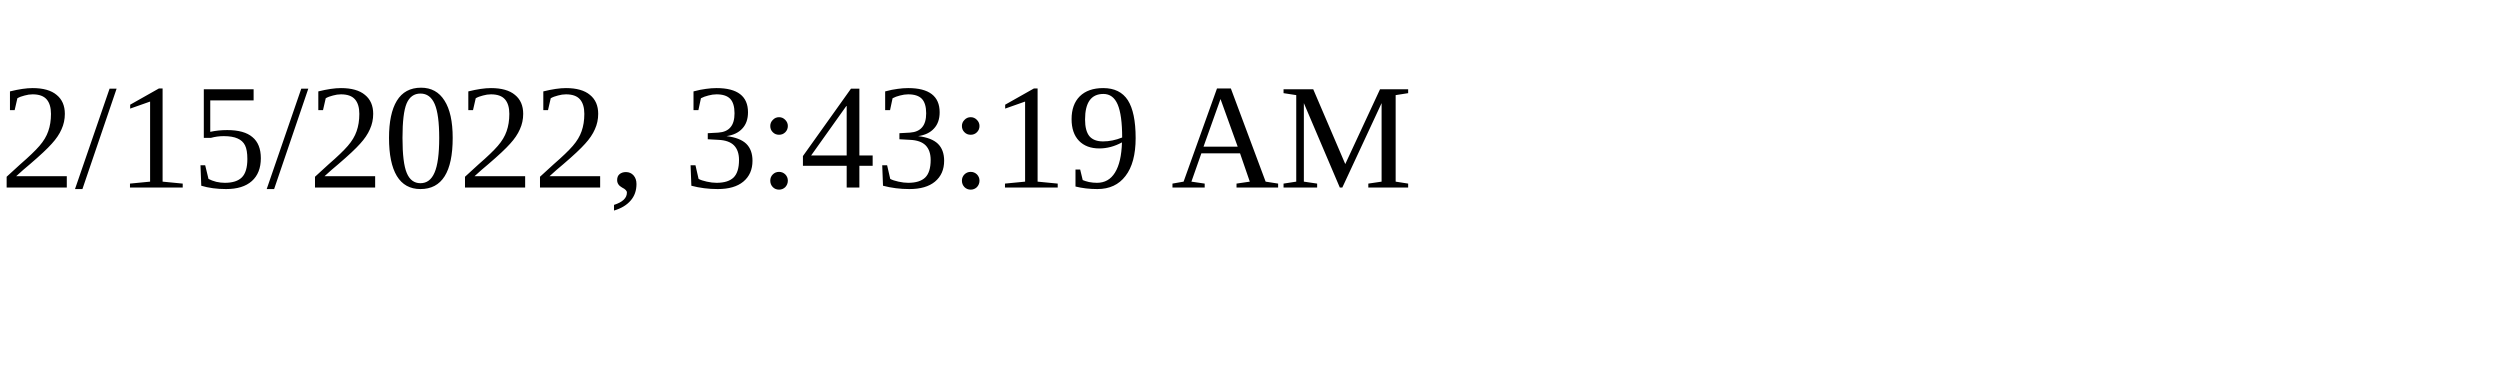
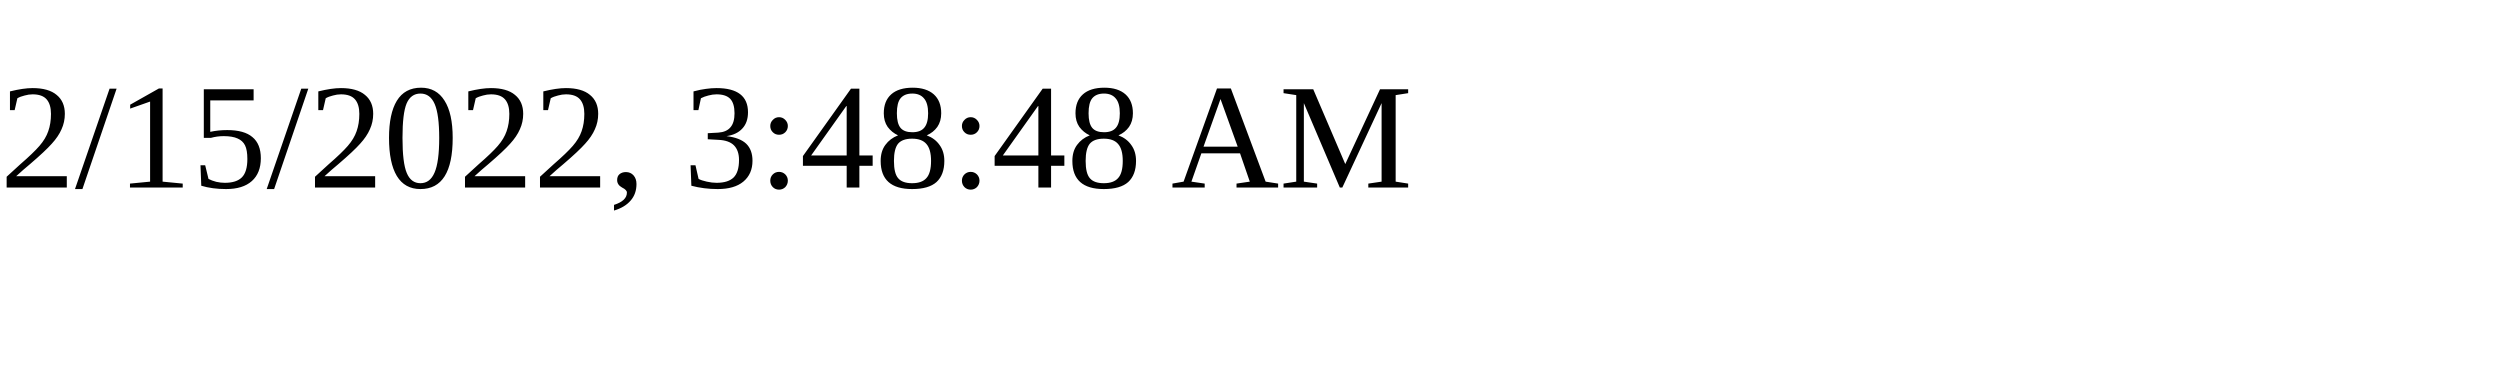
<svg xmlns="http://www.w3.org/2000/svg" height="30" width="200">
-   <text x="0" y="15">2/15/2022, 3:43:19 AM</text>
+   <text x="0" y="15">2/15/2022, 3:48:48 AM</text>
</svg>
